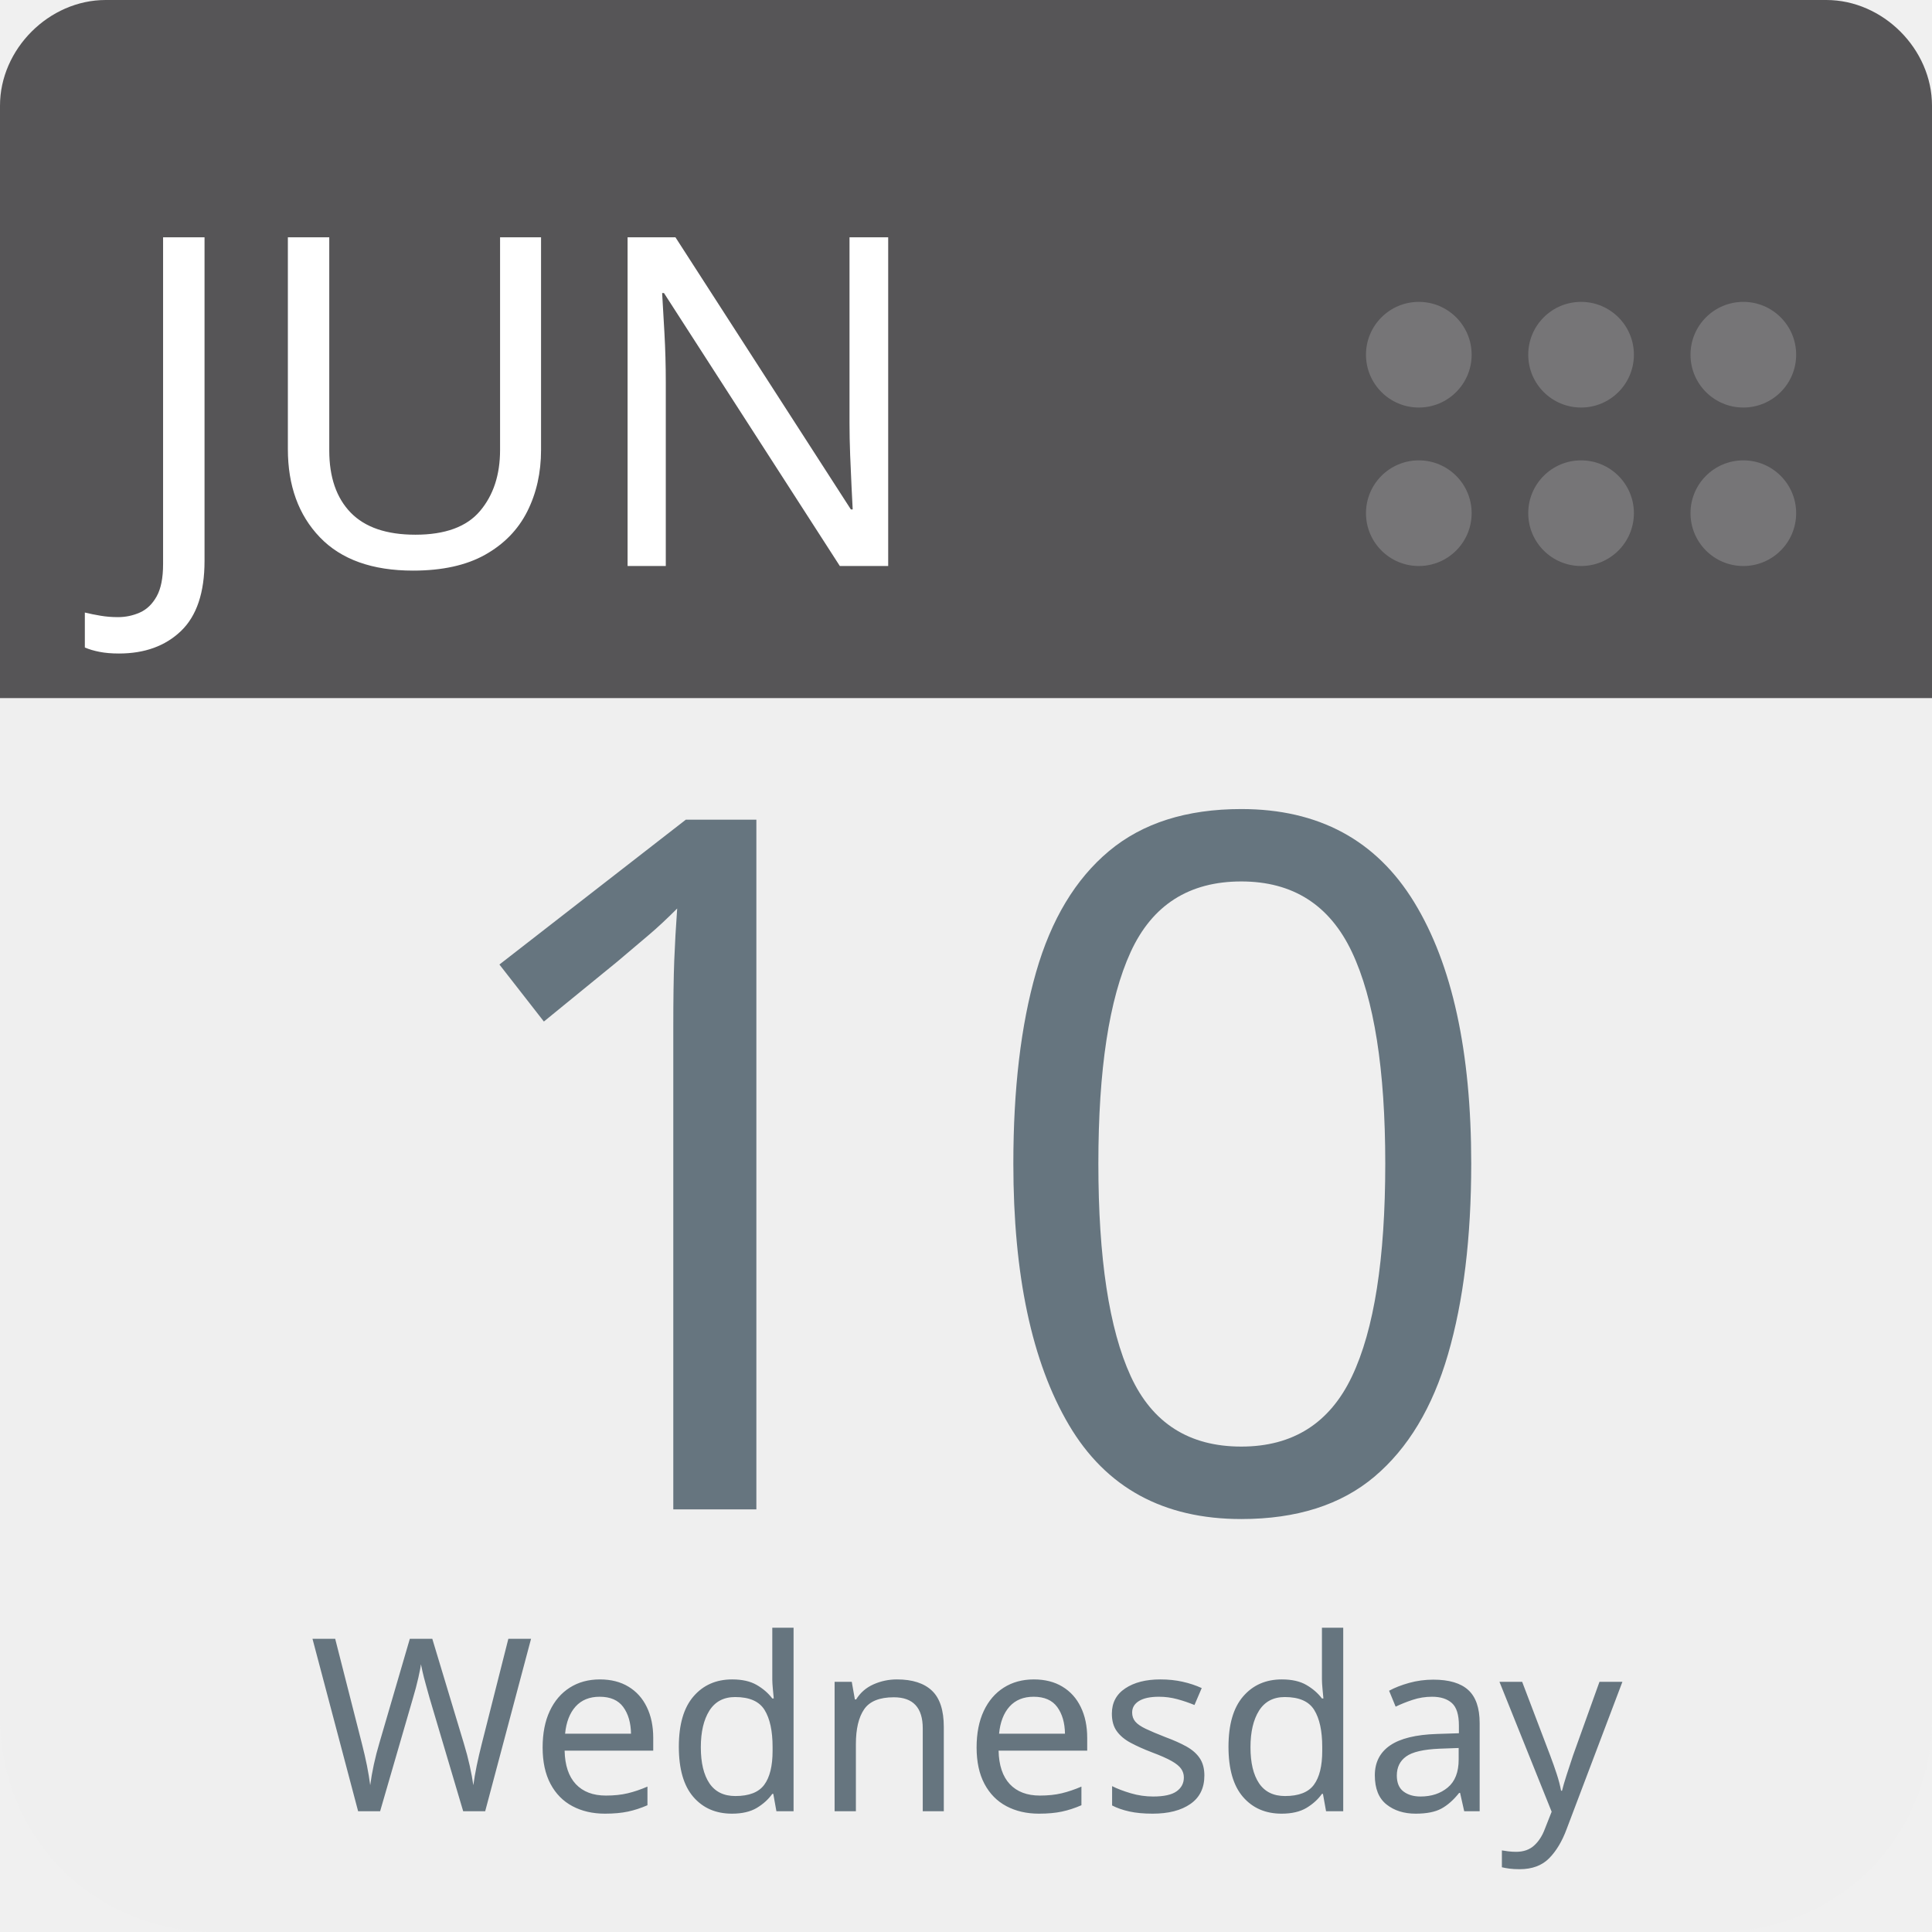
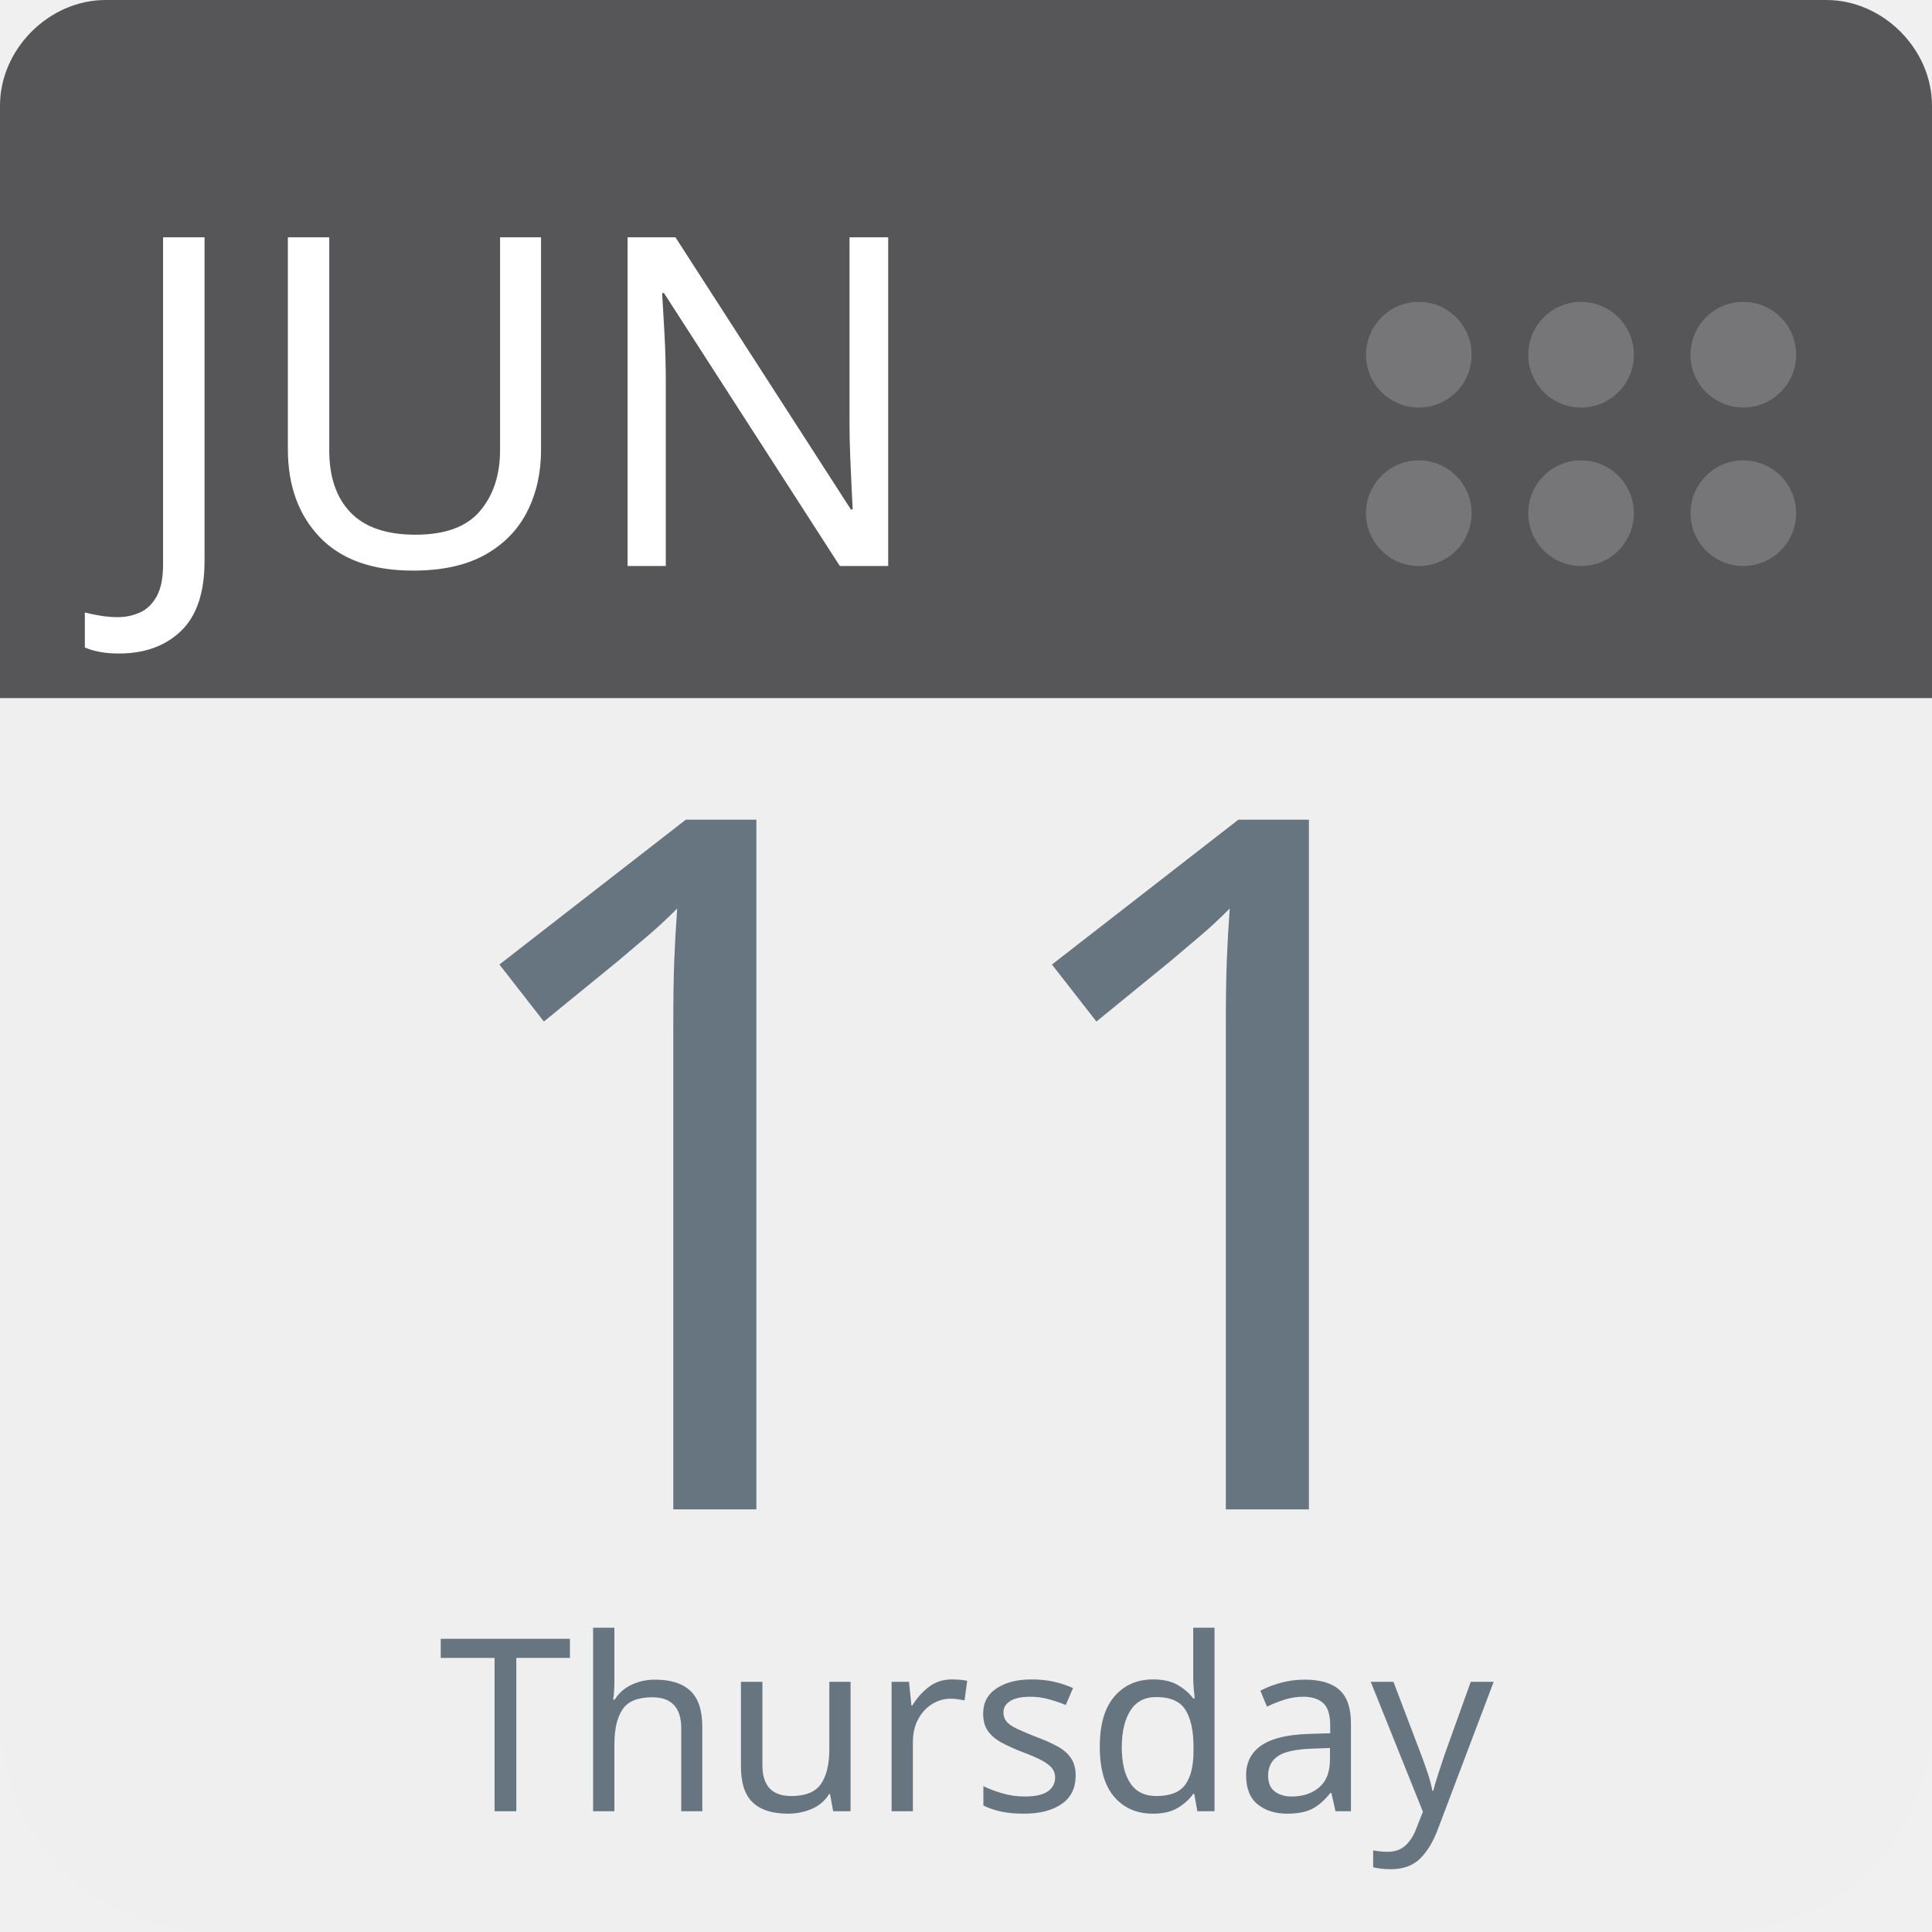
<svg xmlns="http://www.w3.org/2000/svg" aria-label="Calendar" role="img" viewBox="0 0 512 512" width="100%" height="100%" style="cursor: default">
      null
      <path d="m512,455c0,32 -25,57 -57,57l-398,0c-32,0 -57,-25 -57,-57l0,-327c0,-31 25,-57 57,-57l398,0c32,0 57,26 57,57l0,327z" fill="#efefef" />
  <path d="m484,0l-47,0l-409,0c-15,0 -28,13 -28,28l0,157l512,0l0,-157c0,-15 -13,-28 -28,-28z" fill="#565557" />
  <g fill="#767577">
    <circle cx="462" cy="136" r="14" />
    <circle cx="462" cy="94" r="14" />
    <circle cx="419" cy="136" r="14" />
    <circle cx="419" cy="94" r="14" />
    <circle cx="376" cy="136" r="14" />
    <circle cx="376" cy="94" r="14" />
  </g>
  <text id="month" x="32" y="150" fill="#fff" font-family="-apple-system, BlinkMacSystemFont, 'Noto Sans', 'Noto Sans CJK SC', 'Microsoft YaHei', sans-serif, 'Segoe UI', Roboto, 'Helvetica Neue', Arial" font-size="122px" style="text-anchor: left">JUN</text>
-   <text id="day" x="256" y="400" fill="#66757f" font-family="-apple-system, BlinkMacSystemFont, 'Noto Sans', 'Noto Sans CJK SC', 'Microsoft YaHei', sans-serif, 'Segoe UI', Roboto, 'Helvetica Neue', Arial" font-size="256px" style="text-anchor: middle">10</text>
-   <text id="weekday" x="256" y="480" fill="#66757f" font-family="-apple-system, BlinkMacSystemFont, 'Noto Sans', 'Noto Sans CJK SC', 'Microsoft YaHei', sans-serif, 'Segoe UI', Roboto, 'Helvetica Neue', Arial" font-size="64px" style="text-anchor: middle">Wednesday</text>
+   <text id="day" x="256" y="400" fill="#66757f" font-family="-apple-system, BlinkMacSystemFont, 'Noto Sans', 'Noto Sans CJK SC', 'Microsoft YaHei', sans-serif, 'Segoe UI', Roboto, 'Helvetica Neue', Arial" font-size="256px" style="text-anchor: middle">11</text>
+   <text id="weekday" x="256" y="480" fill="#66757f" font-family="-apple-system, BlinkMacSystemFont, 'Noto Sans', 'Noto Sans CJK SC', 'Microsoft YaHei', sans-serif, 'Segoe UI', Roboto, 'Helvetica Neue', Arial" font-size="64px" style="text-anchor: middle">Thursday</text>
      null
    </svg>
